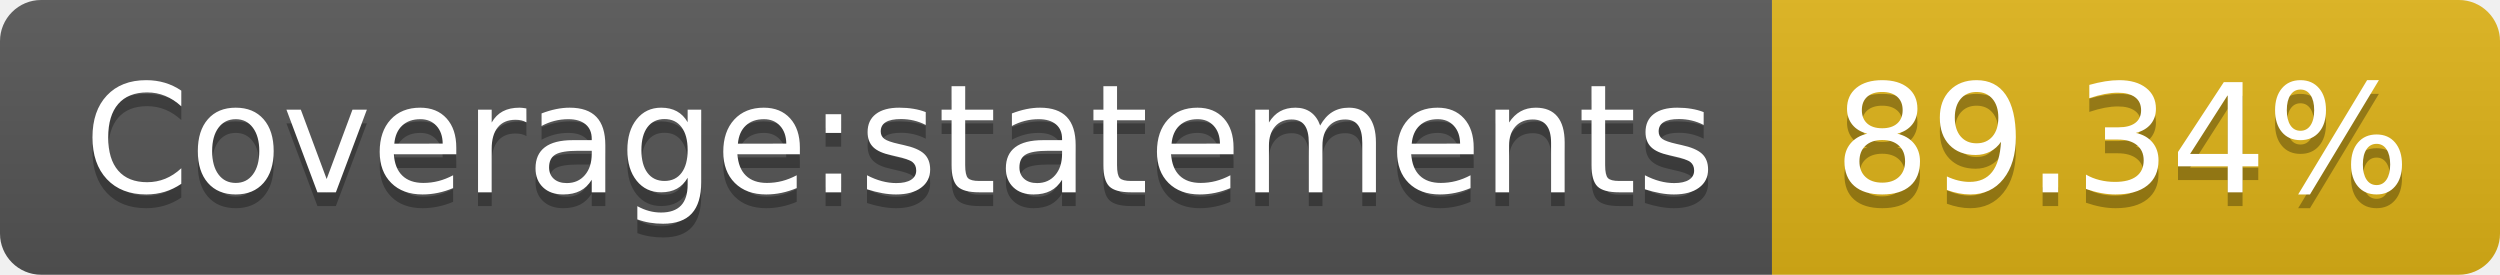
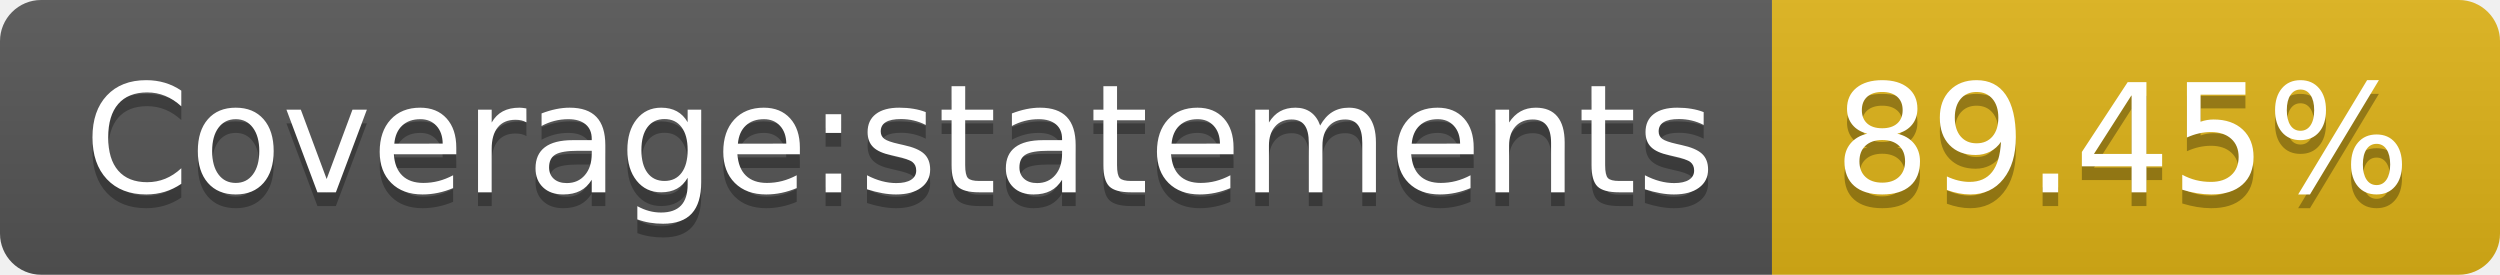
- <svg xmlns="http://www.w3.org/2000/svg" width="182" height="20" role="img" aria-label="Coverage:statements: 89.34%">
+ <svg xmlns="http://www.w3.org/2000/svg" width="182" height="20" role="img" aria-label="Coverage:statements: 89.45%">
  <linearGradient id="s" x2="0" y2="100%">
    <stop offset="0" stop-color="#bbb" stop-opacity=".1" />
    <stop offset="1" stop-opacity=".1" />
  </linearGradient>
  <clipPath id="r">
    <rect width="182" height="20" rx="3" fill="#fff" />
  </clipPath>
  <g clip-path="url(#r)">
    <rect width="129" height="20" fill="#555" />
    <rect x="129" width="53" height="20" fill="#dfb317" />
    <rect width="182" height="20" fill="url(#s)" />
  </g>
  <g fill="#fff" text-anchor="middle" font-family="Verdana,Geneva,DejaVu Sans,sans-serif" text-rendering="geometricPrecision" font-size="110">
    <text aria-hidden="true" x="655" y="150" fill="#010101" fill-opacity=".3" transform="scale(.1)" textLength="1190">Coverage:statements</text>
    <text x="655" y="140" transform="scale(.1)" fill="#fff" textLength="1190">Coverage:statements</text>
-     <text aria-hidden="true" x="1545" y="150" fill="#010101" fill-opacity=".3" transform="scale(.1)" textLength="430">89.34%</text>
-     <text x="1545" y="140" transform="scale(.1)" fill="#fff" textLength="430">89.34%</text>
+     <text aria-hidden="true" x="1545" y="150" fill="#010101" fill-opacity=".3" transform="scale(.1)" textLength="430">89.45%</text>
+     <text x="1545" y="140" transform="scale(.1)" fill="#fff" textLength="430">89.45%</text>
  </g>
</svg>
